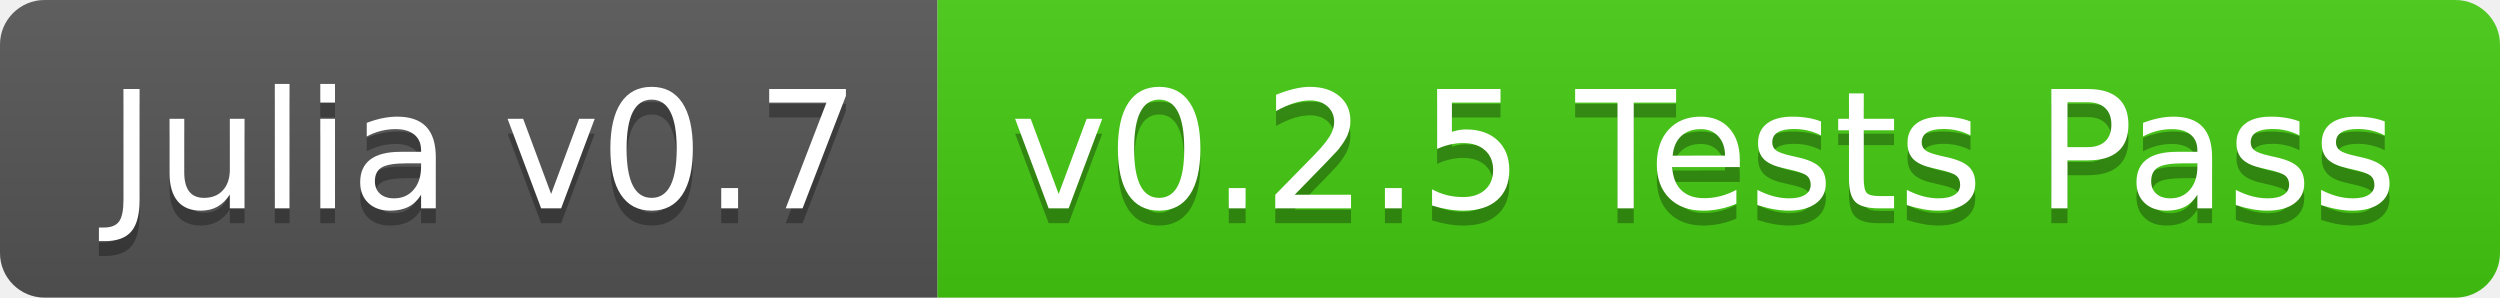
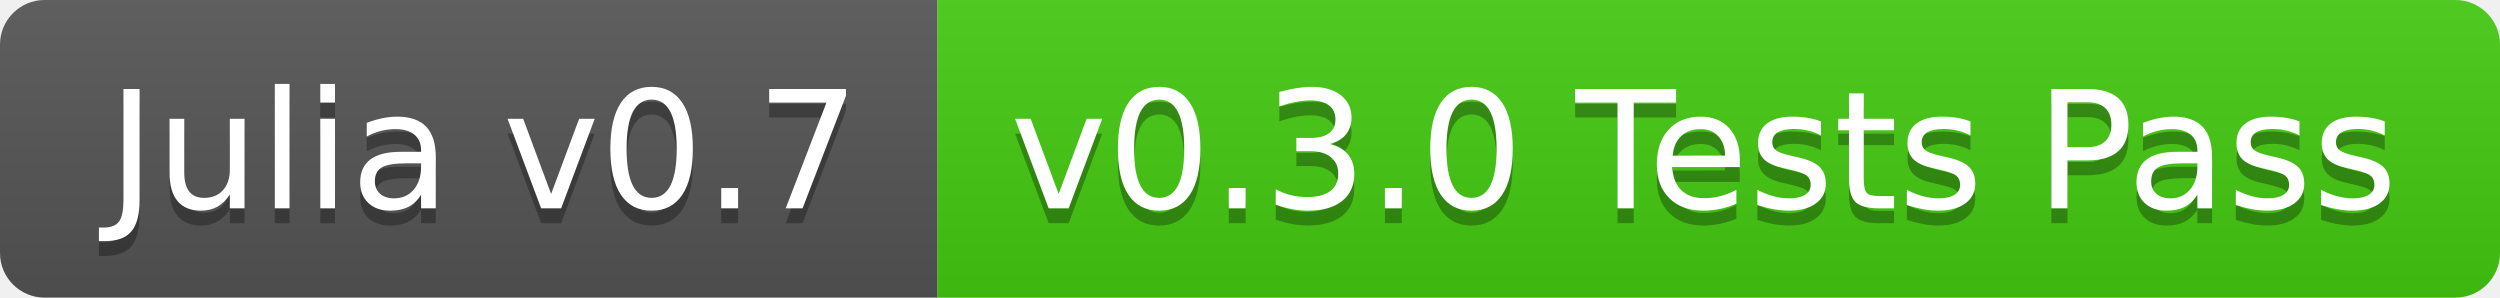
<svg xmlns="http://www.w3.org/2000/svg" width="168" height="20">
  <linearGradient id="b" x2="0" y2="100%">
    <stop offset="0" stop-color="#bbb" stop-opacity=".1" />
    <stop offset="1" stop-opacity=".1" />
  </linearGradient>
  <clipPath id="a">
    <rect width="168" height="20" rx="3" fill="#fff" />
  </clipPath>
  <g clip-path="url(#a)">
    <path fill="#555" d="M0 0h63v20H0z" />
    <path fill="#4c1" d="M63 0h105v20H63z" />
    <path fill="url(#b)" d="M0 0h168v20H0z" />
  </g>
  <g fill="#fff" text-anchor="middle" font-family="DejaVu Sans,Verdana,Geneva,sans-serif" font-size="110">
    <text x="325" y="150" fill="#010101" fill-opacity=".3" transform="scale(.1)" textLength="530">Julia v0.7</text>
    <text x="325" y="140" transform="scale(.1)" textLength="530">Julia v0.7</text>
-     <text x="1145" y="150" fill="#010101" fill-opacity=".3" transform="scale(.1)" textLength="950">v0.2.5 Tests Pass</text>
-     <text x="1145" y="140" transform="scale(.1)" textLength="950">v0.2.5 Tests Pass</text>
+     <text x="1145" y="150" fill="#010101" fill-opacity=".3" transform="scale(.1)" textLength="950">v0.3.0 Tests Pass</text>
+     <text x="1145" y="140" transform="scale(.1)" textLength="950">v0.3.0 Tests Pass</text>
  </g>
</svg>
